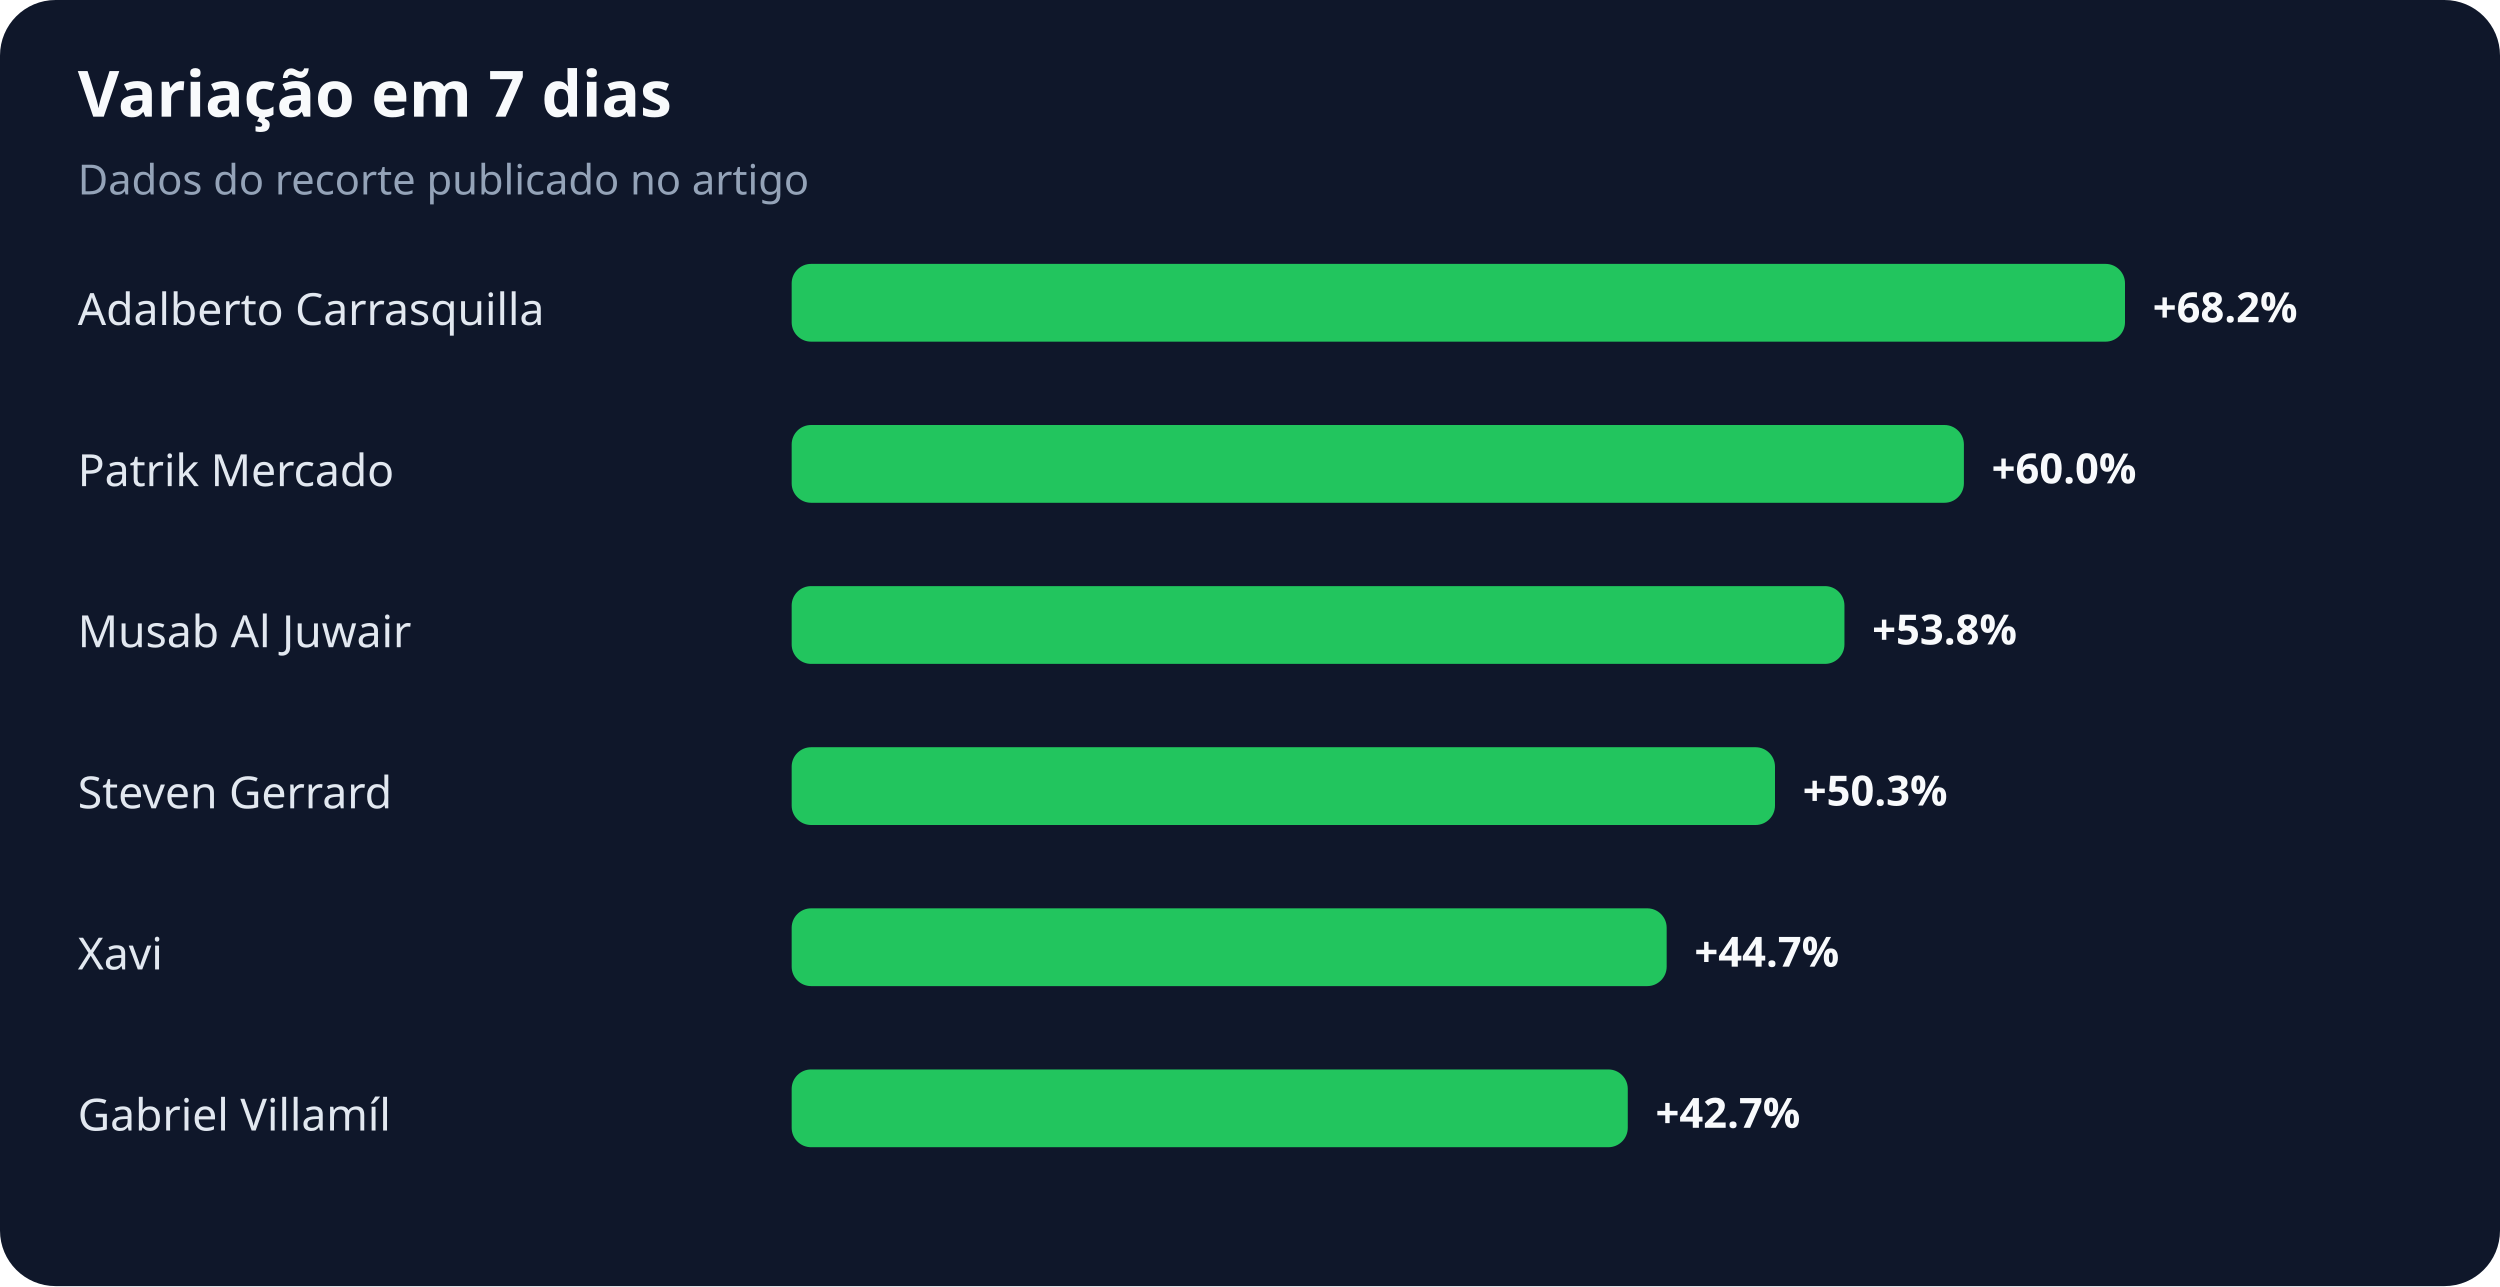
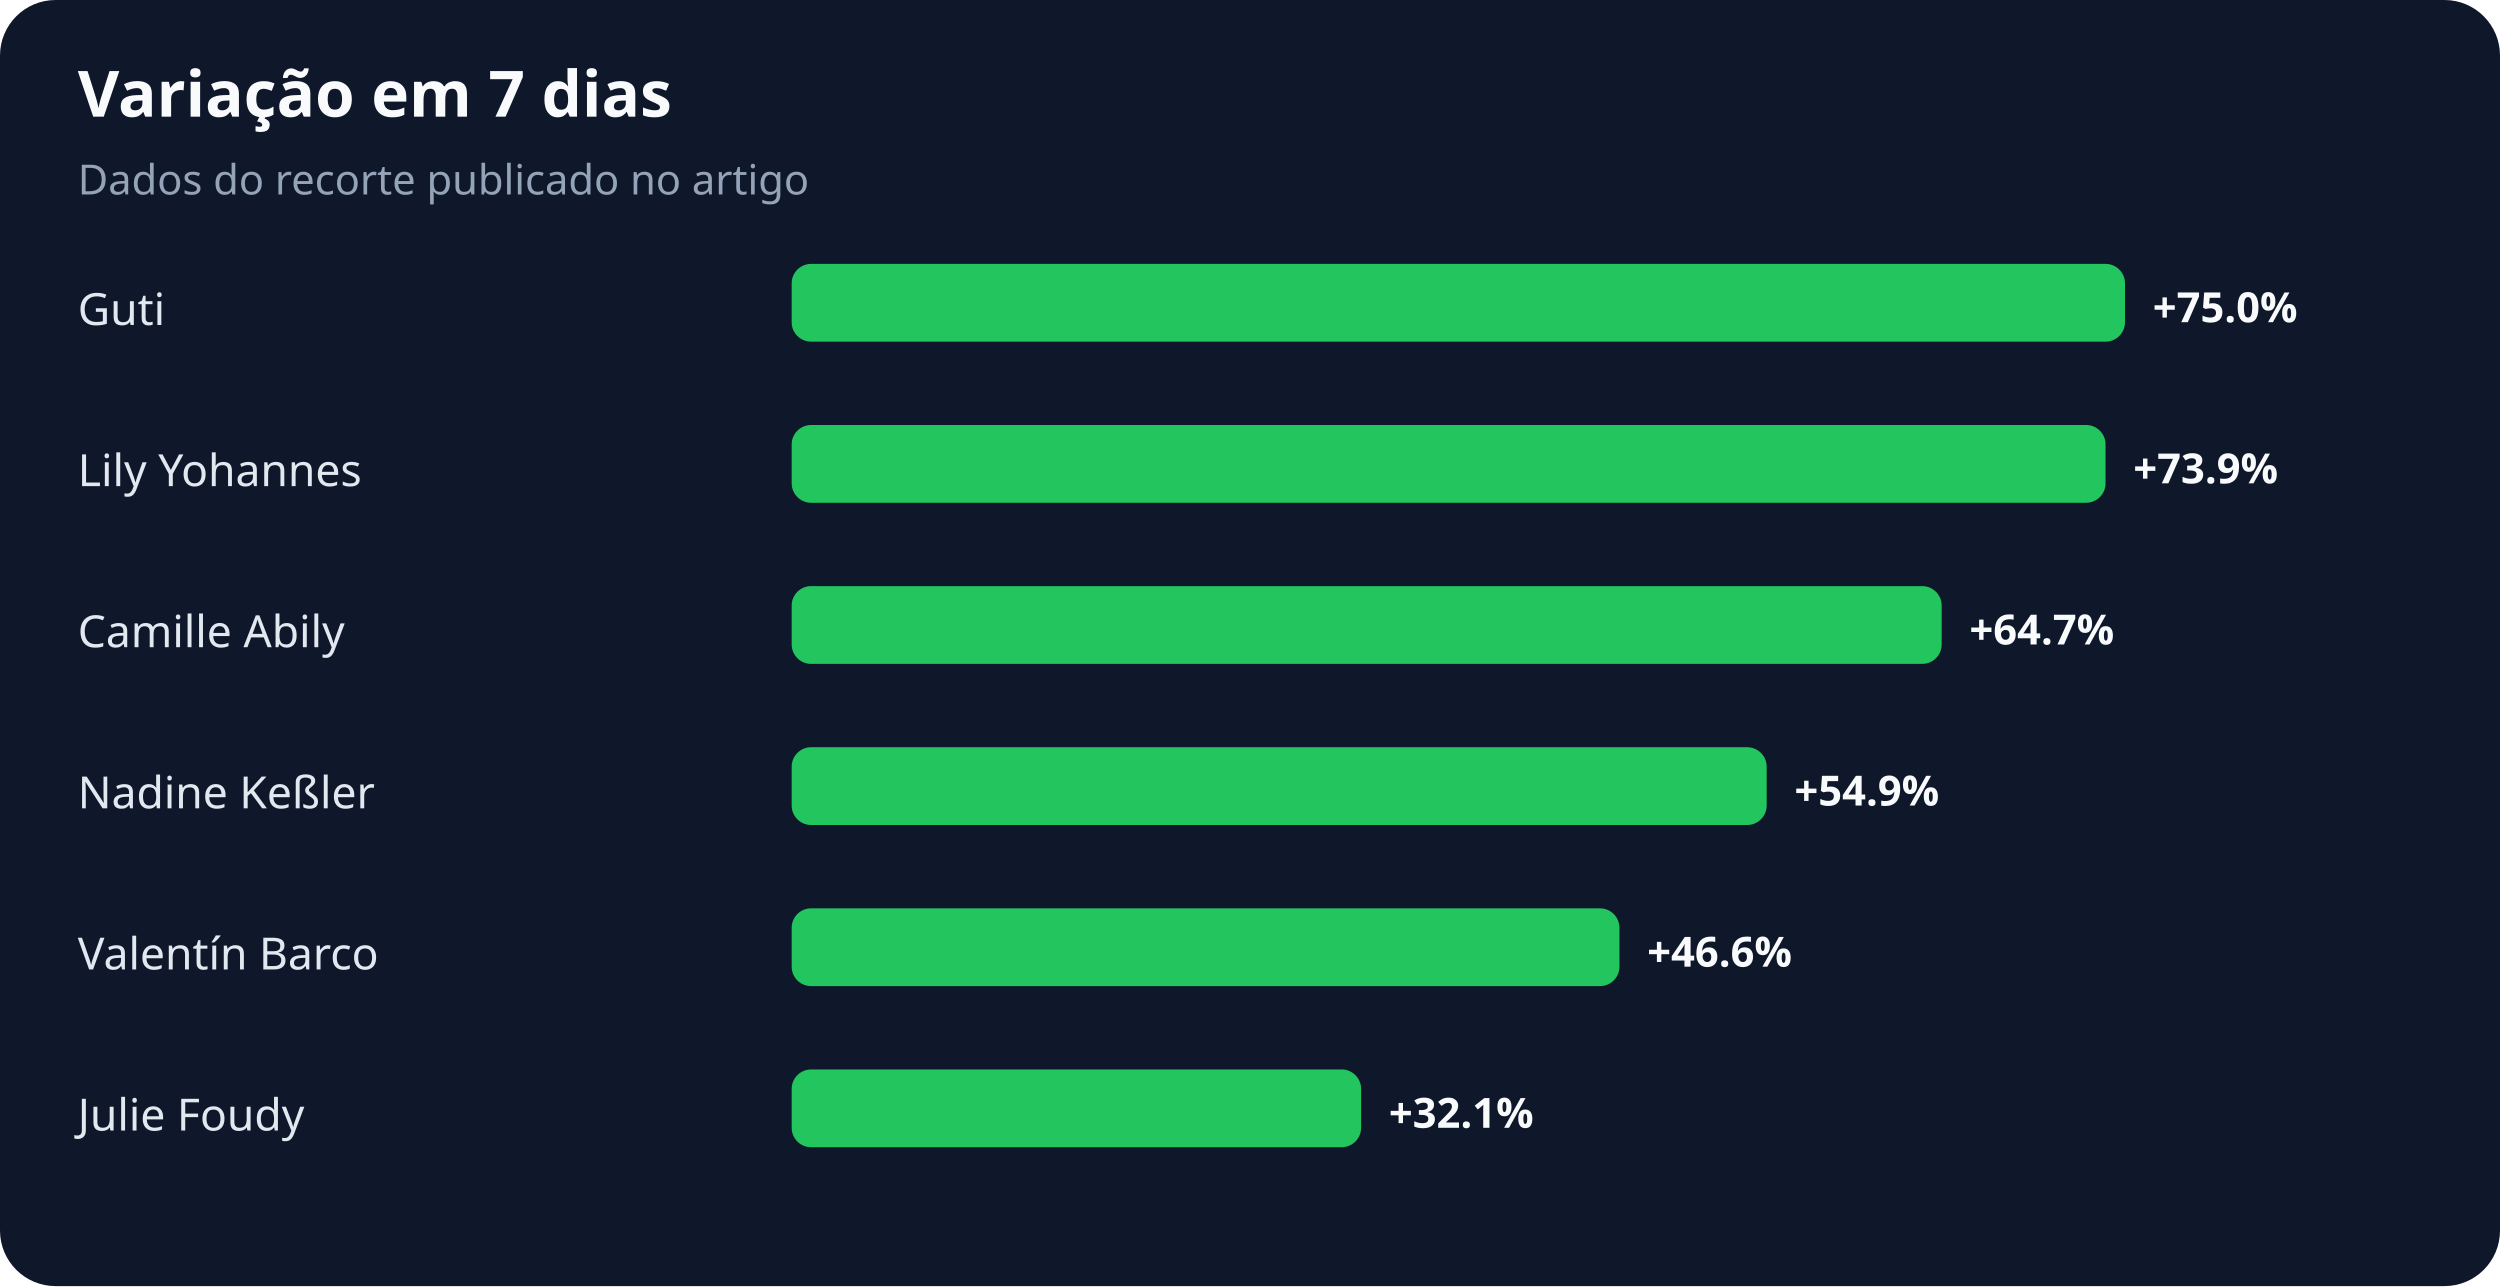
<svg xmlns="http://www.w3.org/2000/svg" width="900" height="463" viewBox="0 0 900 463" role="img" aria-labelledby="title desc">
  <rect width="100%" height="100%" rx="20" fill="#0f172a" />
  <text x="28" y="42" fill="#f8fafc" font-family="system-ui,sans-serif" font-size="23" font-weight="700">Variação em 7 dias</text>
  <text x="28" y="70" fill="#94a3b8" font-family="system-ui,sans-serif" font-size="15">Dados do recorte publicado no artigo</text>
-   <text x="28" y="117" fill="#e2e8f0" font-family="system-ui,sans-serif" font-size="16">Adalberto Carrasquilla</text>
+   <text x="28" y="117" fill="#e2e8f0" font-family="system-ui,sans-serif" font-size="16">Guti</text>
  <rect x="285" y="95" width="480" height="28" rx="7" fill="#22c55e" />
-   <text x="775" y="116" fill="#f8fafc" font-family="system-ui,sans-serif" font-size="15" font-weight="700">+68.2%</text>
-   <text x="28" y="175" fill="#e2e8f0" font-family="system-ui,sans-serif" font-size="16">Patrik Mercado</text>
-   <rect x="285" y="153" width="422" height="28" rx="7" fill="#22c55e" />
-   <text x="717" y="174" fill="#f8fafc" font-family="system-ui,sans-serif" font-size="15" font-weight="700">+60.0%</text>
-   <text x="28" y="233" fill="#e2e8f0" font-family="system-ui,sans-serif" font-size="16">Musab Al Juwair</text>
-   <rect x="285" y="211" width="379" height="28" rx="7" fill="#22c55e" />
-   <text x="674" y="232" fill="#f8fafc" font-family="system-ui,sans-serif" font-size="15" font-weight="700">+53.8%</text>
-   <text x="28" y="291" fill="#e2e8f0" font-family="system-ui,sans-serif" font-size="16">Steven Gerrard</text>
-   <rect x="285" y="269" width="354" height="28" rx="7" fill="#22c55e" />
-   <text x="649" y="290" fill="#f8fafc" font-family="system-ui,sans-serif" font-size="15" font-weight="700">+50.3%</text>
-   <text x="28" y="349" fill="#e2e8f0" font-family="system-ui,sans-serif" font-size="16">Xavi</text>
-   <rect x="285" y="327" width="315" height="28" rx="7" fill="#22c55e" />
-   <text x="610" y="348" fill="#f8fafc" font-family="system-ui,sans-serif" font-size="15" font-weight="700">+44.7%</text>
-   <text x="28" y="407" fill="#e2e8f0" font-family="system-ui,sans-serif" font-size="16">Gabriel Villamíl</text>
-   <rect x="285" y="385" width="301" height="28" rx="7" fill="#22c55e" />
-   <text x="596" y="406" fill="#f8fafc" font-family="system-ui,sans-serif" font-size="15" font-weight="700">+42.7%</text>
+   <text x="775" y="116" fill="#f8fafc" font-family="system-ui,sans-serif" font-size="15" font-weight="700">+75.0%</text>
+   <text x="28" y="175" fill="#e2e8f0" font-family="system-ui,sans-serif" font-size="16">Lily Yohannes</text>
+   <rect x="285" y="153" width="473" height="28" rx="7" fill="#22c55e" />
+   <text x="768" y="174" fill="#f8fafc" font-family="system-ui,sans-serif" font-size="15" font-weight="700">+73.9%</text>
+   <text x="28" y="233" fill="#e2e8f0" font-family="system-ui,sans-serif" font-size="16">Camille Abily</text>
+   <rect x="285" y="211" width="414" height="28" rx="7" fill="#22c55e" />
+   <text x="709" y="232" fill="#f8fafc" font-family="system-ui,sans-serif" font-size="15" font-weight="700">+64.7%</text>
+   <text x="28" y="291" fill="#e2e8f0" font-family="system-ui,sans-serif" font-size="16">Nadine Keßler</text>
+   <rect x="285" y="269" width="351" height="28" rx="7" fill="#22c55e" />
+   <text x="646" y="290" fill="#f8fafc" font-family="system-ui,sans-serif" font-size="15" font-weight="700">+54.9%</text>
+   <text x="28" y="349" fill="#e2e8f0" font-family="system-ui,sans-serif" font-size="16">Valentín Barco</text>
+   <rect x="285" y="327" width="298" height="28" rx="7" fill="#22c55e" />
+   <text x="593" y="348" fill="#f8fafc" font-family="system-ui,sans-serif" font-size="15" font-weight="700">+46.6%</text>
+   <text x="28" y="407" fill="#e2e8f0" font-family="system-ui,sans-serif" font-size="16">Julie Foudy</text>
+   <rect x="285" y="385" width="205" height="28" rx="7" fill="#22c55e" />
+   <text x="500" y="406" fill="#f8fafc" font-family="system-ui,sans-serif" font-size="15" font-weight="700">+32.1%</text>
</svg>
